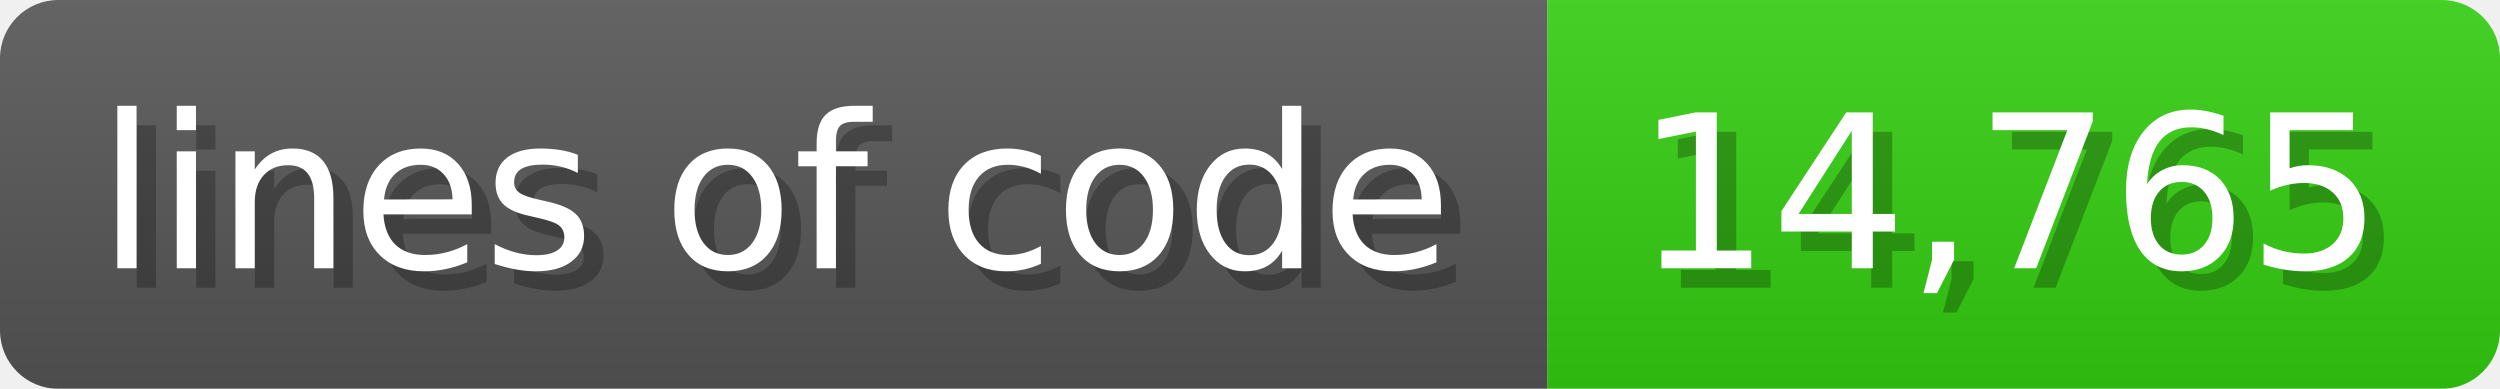
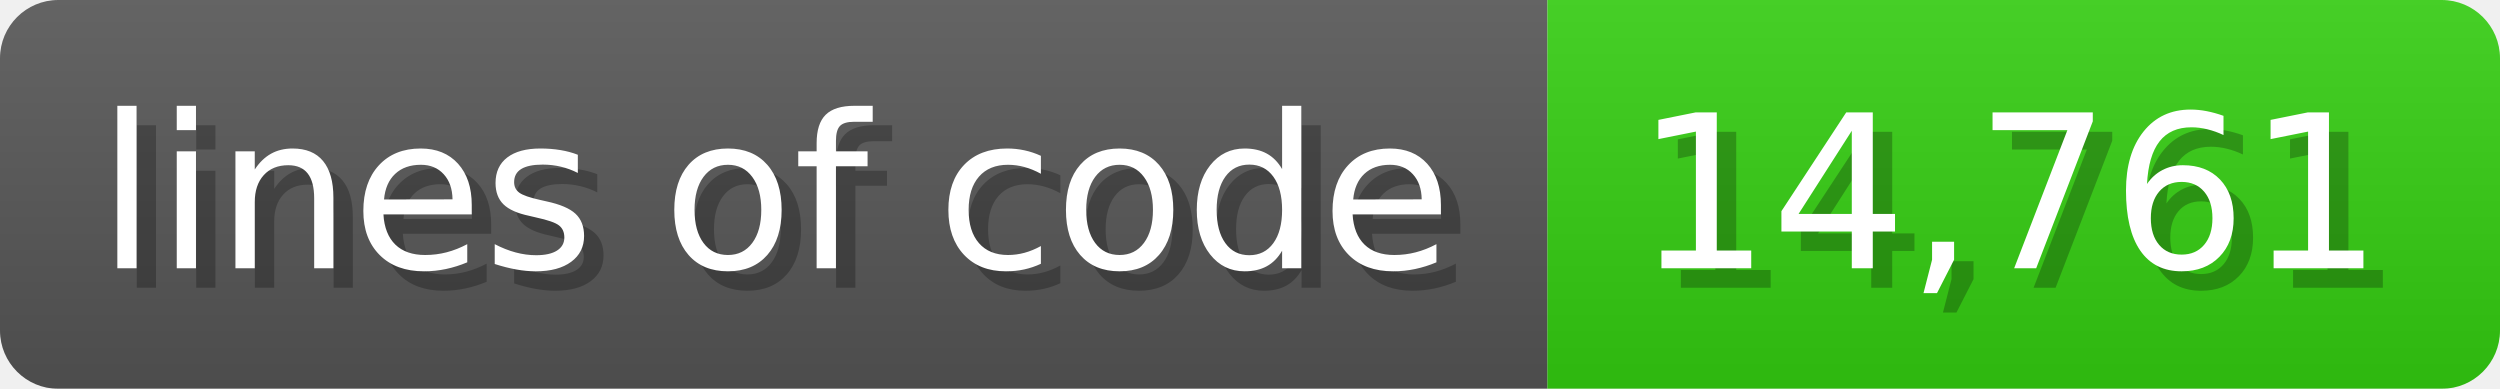
<svg xmlns="http://www.w3.org/2000/svg" width="128.6" height="20" viewBox="0 0 1286 200">
  <linearGradient id="a" x2="0" y2="100%">
    <stop offset="0" stop-opacity=".1" stop-color="#EEE" />
    <stop offset="1" stop-opacity=".1" />
  </linearGradient>
  <mask id="m">
    <rect width="1286" height="200" rx="30" fill="#FFF" />
  </mask>
  <g mask="url(#m)">
    <rect width="796" height="200" fill="#555" />
    <rect width="490" height="200" fill="#3C1" x="796" />
    <rect width="1286" height="200" fill="url(#a)" />
  </g>
  <g fill="#fff" text-anchor="start" font-family="Verdana,DejaVu Sans,sans-serif" font-size="110">
    <text x="60" y="148" textLength="696" fill="#000" opacity="0.25">lines of code</text>
    <text x="50" y="138" textLength="696">lines of code</text>
-     <text x="851" y="148" textLength="390" fill="#000" opacity="0.25">14,765</text>
-     <text x="841" y="138" textLength="390">14,765</text>
+     <text x="851" y="148" textLength="390" fill="#000" opacity="0.25">14,761</text>
+     <text x="841" y="138" textLength="390">14,761</text>
  </g>
</svg>
